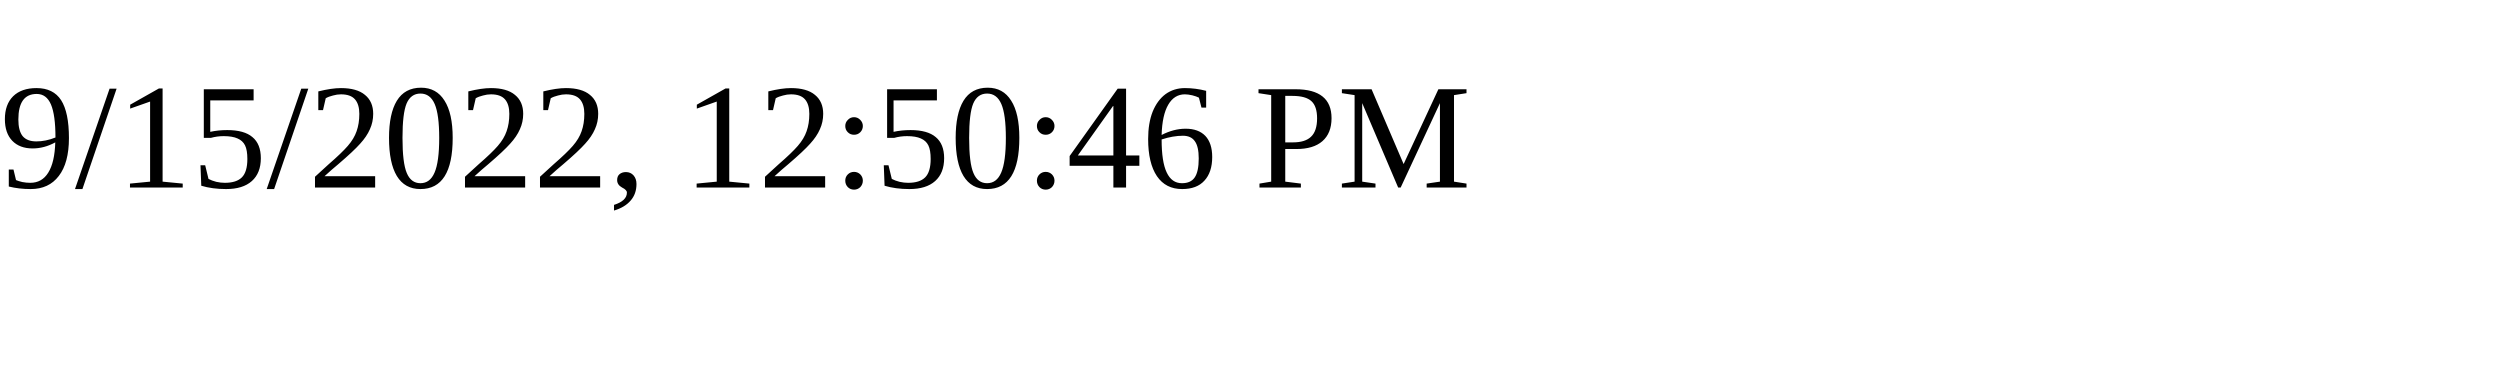
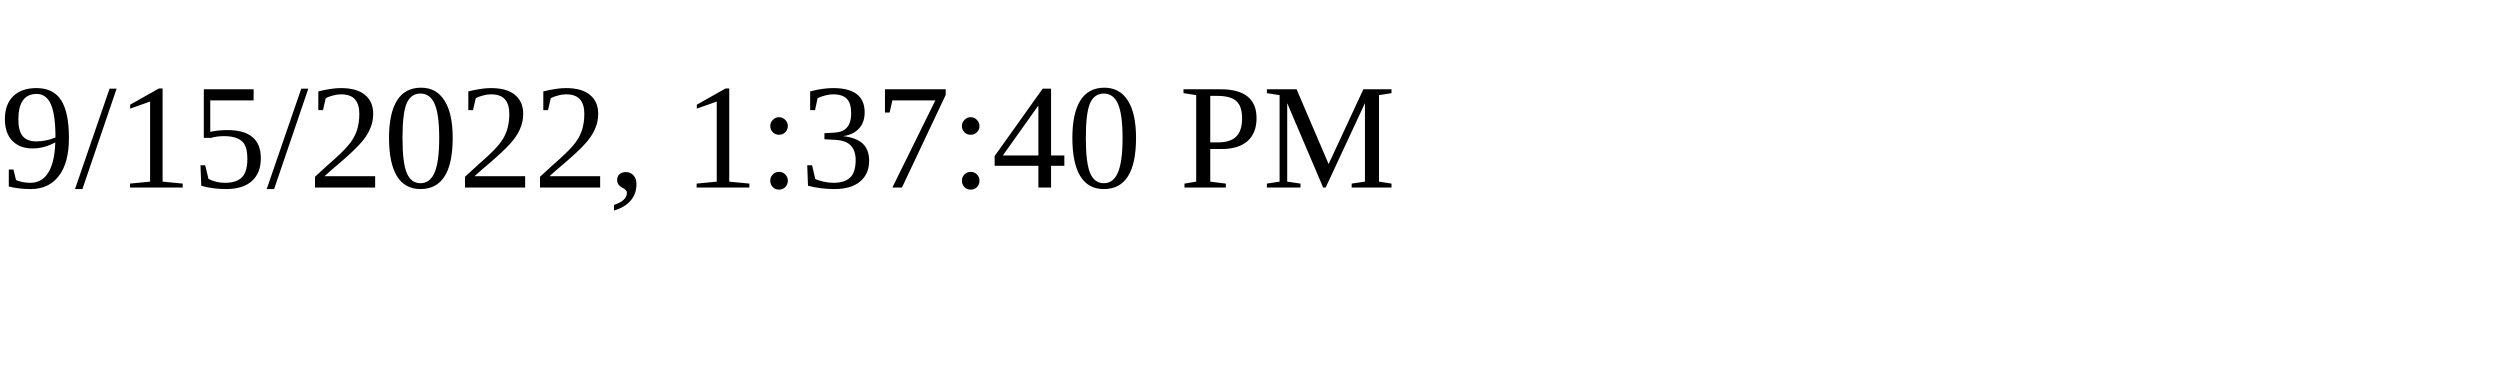
<svg xmlns="http://www.w3.org/2000/svg" height="30" width="200">
-   <text x="0" y="15">9/15/2022, 12:50:46 PM</text>
+   <text x="0" y="15">9/15/2022, 1:37:40 PM</text>
</svg>
